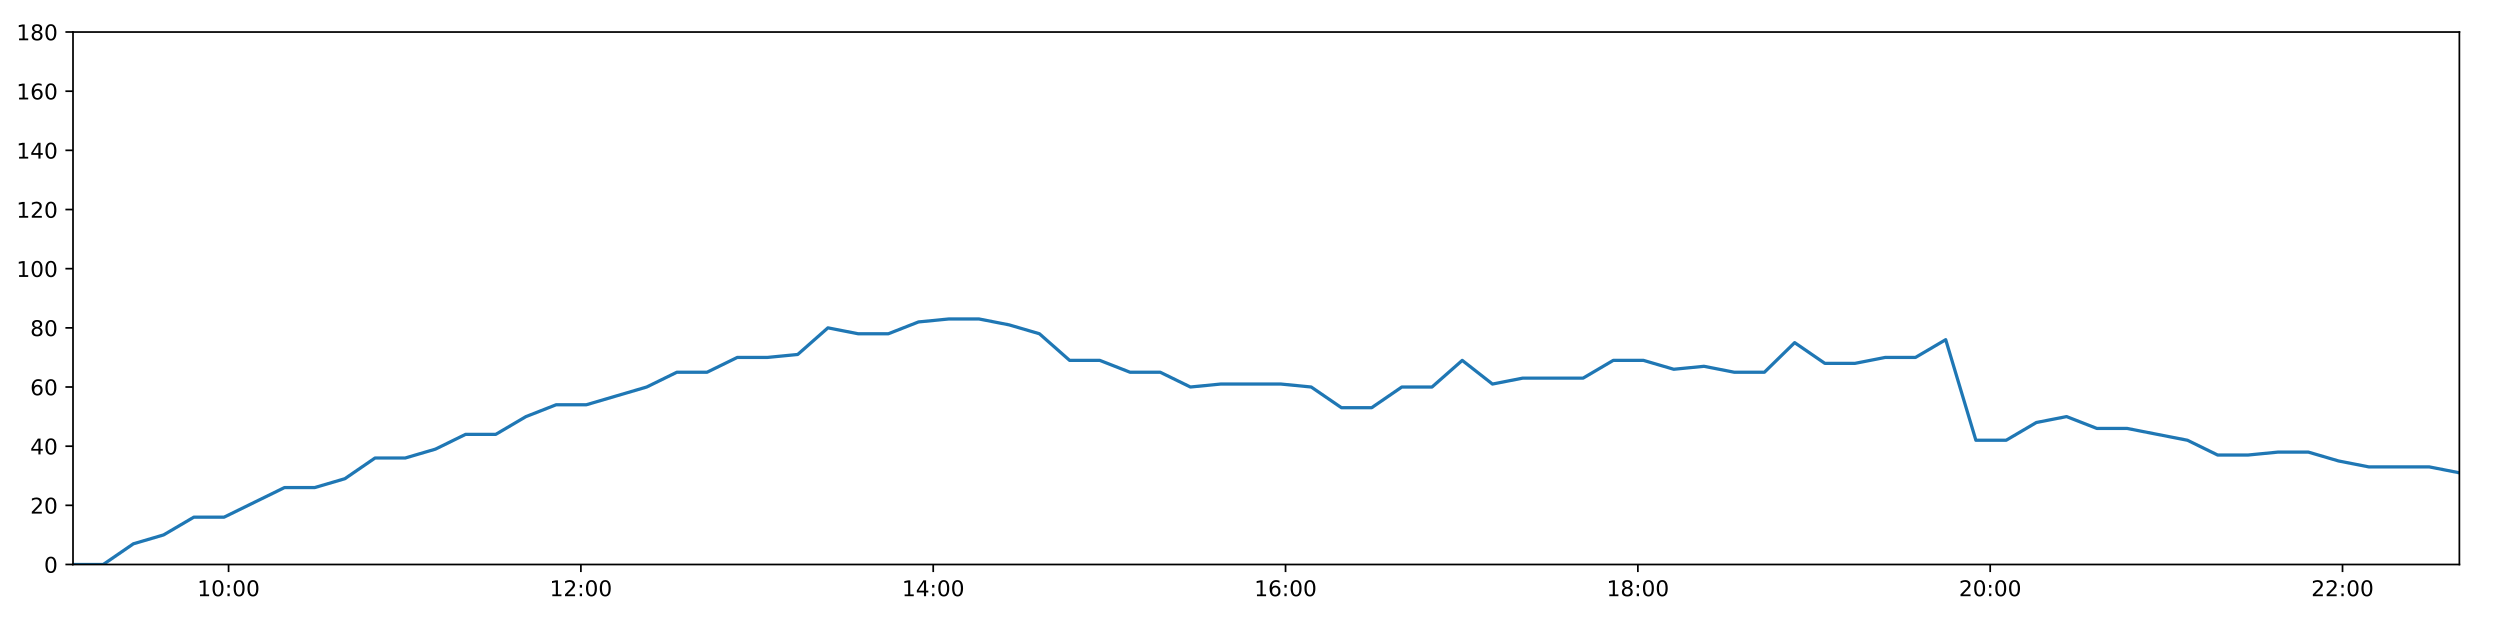
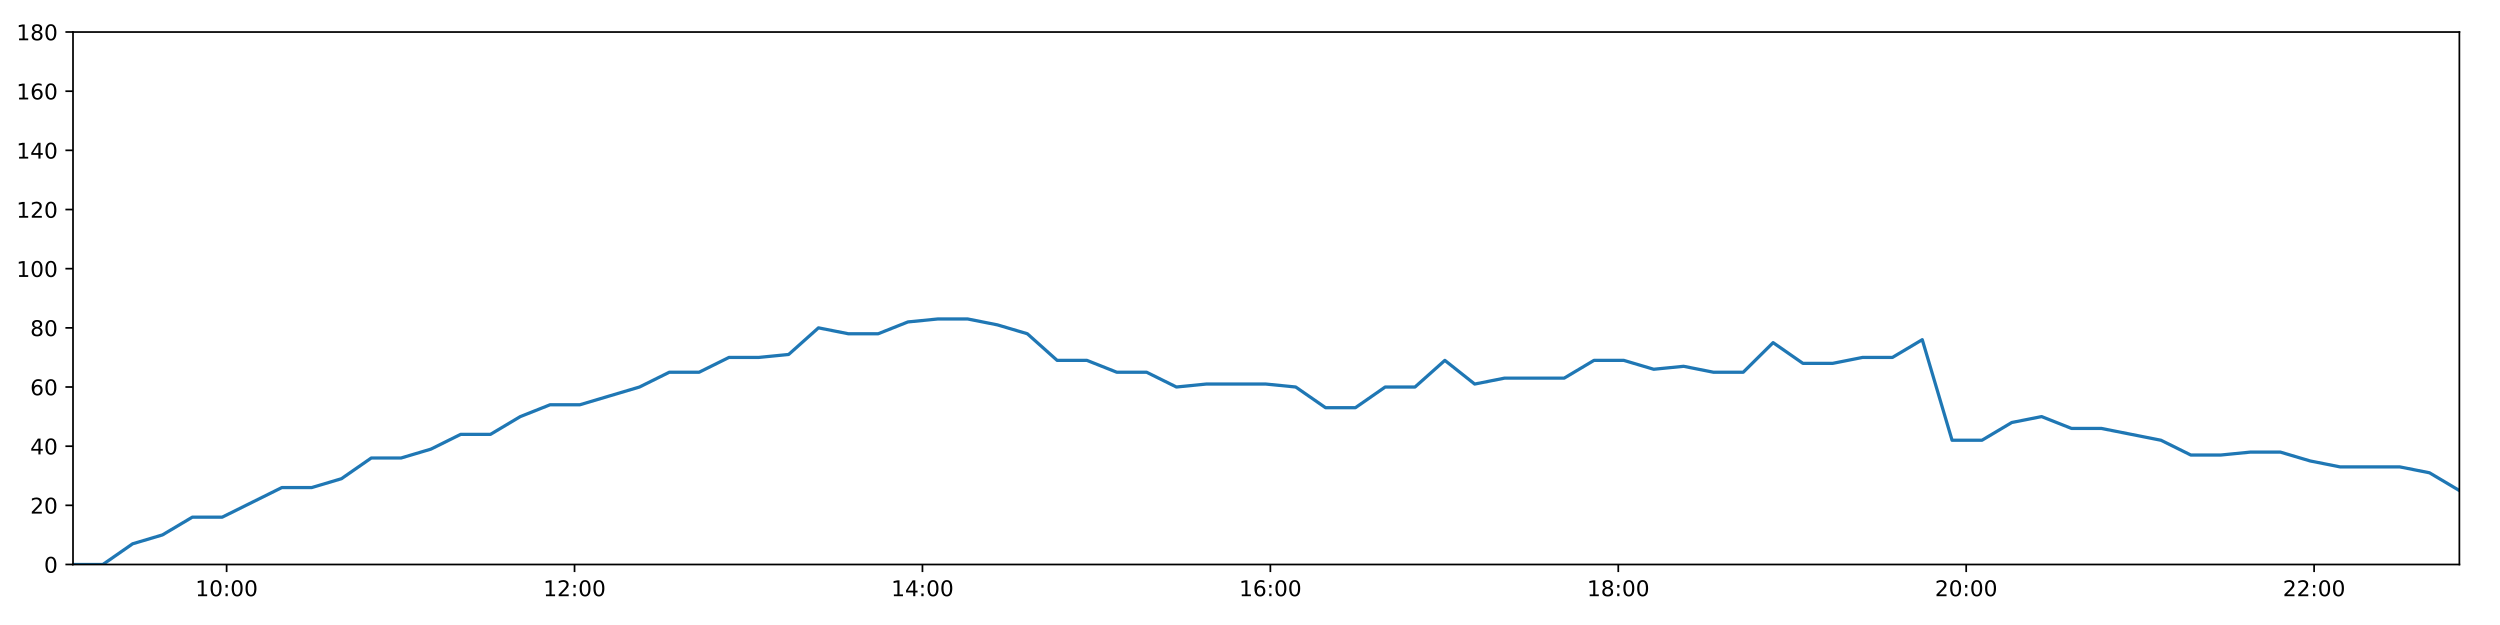
<svg xmlns="http://www.w3.org/2000/svg" xmlns:xlink="http://www.w3.org/1999/xlink" height="288pt" version="1.1" viewBox="0 0 1152 288" width="1152pt">
  <defs>
    <style type="text/css">
*{stroke-linecap:butt;stroke-linejoin:round;}
  </style>
  </defs>
  <g id="figure_1">
    <g id="patch_1">
      <path d="M 0 288  L 1152 288  L 1152 0  L 0 0  z " style="fill:#ffffff;" />
    </g>
    <g id="axes_1">
      <g id="patch_2">
        <path d="M 33.64 260.12  L 1133.28 260.12  L 1133.28 14.76  L 33.64 14.76  z " style="fill:#ffffff;" />
      </g>
      <g id="matplotlib.axis_1">
        <g id="xtick_1">
          <g id="line2d_1">
            <defs>
-               <path d="M 0 0  L 0 3.5  " id="mcf88036391" style="stroke:#000000;stroke-width:0.8;" />
-             </defs>
-             <g>
-               <use style="stroke:#000000;stroke-width:0.8;" x="105.325" xlink:href="#mcf88036391" y="260.12" />
+               <path d="M 0 0  L 0 3.5  " id="m914f9deec2" style="stroke:#000000;stroke-width:0.8;" />
+             </defs>
+             <g>
+               <use style="stroke:#000000;stroke-width:0.8;" x="104.427" xlink:href="#m914f9deec2" y="260.12" />
            </g>
          </g>
          <g id="text_1">
            <defs>
              <path d="M 12.406 8.297  L 28.516 8.297  L 28.516 63.922  L 10.984 60.406  L 10.984 69.391  L 28.422 72.906  L 38.281 72.906  L 38.281 8.297  L 54.391 8.297  L 54.391 0  L 12.406 0  z " id="DejaVuSans-49" />
              <path d="M 31.781 66.406  Q 24.172 66.406 20.328 58.906  Q 16.5 51.422 16.5 36.375  Q 16.5 21.391 20.328 13.891  Q 24.172 6.391 31.781 6.391  Q 39.453 6.391 43.281 13.891  Q 47.125 21.391 47.125 36.375  Q 47.125 51.422 43.281 58.906  Q 39.453 66.406 31.781 66.406  z M 31.781 74.219  Q 44.047 74.219 50.516 64.516  Q 56.984 54.828 56.984 36.375  Q 56.984 17.969 50.516 8.266  Q 44.047 -1.422 31.781 -1.422  Q 19.531 -1.422 13.062 8.266  Q 6.594 17.969 6.594 36.375  Q 6.594 54.828 13.062 64.516  Q 19.531 74.219 31.781 74.219  z " id="DejaVuSans-48" />
              <path d="M 11.719 12.406  L 22.016 12.406  L 22.016 0  L 11.719 0  z M 11.719 51.703  L 22.016 51.703  L 22.016 39.312  L 11.719 39.312  z " id="DejaVuSans-58" />
            </defs>
-             <g transform="translate(90.91525 274.7184)scale(0.1 -0.1)">
+             <g transform="translate(90.01789 274.7184)scale(0.1 -0.1)">
              <use xlink:href="#DejaVuSans-49" />
              <use x="63.623" xlink:href="#DejaVuSans-48" />
              <use x="127.246" xlink:href="#DejaVuSans-58" />
              <use x="160.938" xlink:href="#DejaVuSans-48" />
              <use x="224.561" xlink:href="#DejaVuSans-48" />
            </g>
          </g>
        </g>
        <g id="xtick_2">
          <g id="line2d_2">
            <g>
-               <use style="stroke:#000000;stroke-width:0.8;" x="267.676" xlink:href="#mcf88036391" y="260.12" />
+               <use style="stroke:#000000;stroke-width:0.8;" x="264.746" xlink:href="#m914f9deec2" y="260.12" />
            </g>
          </g>
          <g id="text_2">
            <defs>
              <path d="M 19.188 8.297  L 53.609 8.297  L 53.609 0  L 7.328 0  L 7.328 8.297  Q 12.938 14.109 22.625 23.891  Q 32.328 33.688 34.812 36.531  Q 39.547 41.844 41.422 45.531  Q 43.312 49.219 43.312 52.781  Q 43.312 58.594 39.234 62.25  Q 35.156 65.922 28.609 65.922  Q 23.969 65.922 18.812 64.312  Q 13.672 62.703 7.812 59.422  L 7.812 69.391  Q 13.766 71.781 18.938 73  Q 24.125 74.219 28.422 74.219  Q 39.75 74.219 46.484 68.547  Q 53.219 62.891 53.219 53.422  Q 53.219 48.922 51.531 44.891  Q 49.859 40.875 45.406 35.406  Q 44.188 33.984 37.641 27.219  Q 31.109 20.453 19.188 8.297  z " id="DejaVuSans-50" />
            </defs>
-             <g transform="translate(253.2664 274.7184)scale(0.1 -0.1)">
+             <g transform="translate(250.3367 274.7184)scale(0.1 -0.1)">
              <use xlink:href="#DejaVuSans-49" />
              <use x="63.623" xlink:href="#DejaVuSans-50" />
              <use x="127.246" xlink:href="#DejaVuSans-58" />
              <use x="160.938" xlink:href="#DejaVuSans-48" />
              <use x="224.561" xlink:href="#DejaVuSans-48" />
            </g>
          </g>
        </g>
        <g id="xtick_3">
          <g id="line2d_3">
            <g>
-               <use style="stroke:#000000;stroke-width:0.8;" x="430.027" xlink:href="#mcf88036391" y="260.12" />
+               <use style="stroke:#000000;stroke-width:0.8;" x="425.065" xlink:href="#m914f9deec2" y="260.12" />
            </g>
          </g>
          <g id="text_3">
            <defs>
              <path d="M 37.797 64.312  L 12.891 25.391  L 37.797 25.391  z M 35.203 72.906  L 47.609 72.906  L 47.609 25.391  L 58.016 25.391  L 58.016 17.188  L 47.609 17.188  L 47.609 0  L 37.797 0  L 37.797 17.188  L 4.891 17.188  L 4.891 26.703  z " id="DejaVuSans-52" />
            </defs>
-             <g transform="translate(415.6175 274.7184)scale(0.1 -0.1)">
+             <g transform="translate(410.6554 274.7184)scale(0.1 -0.1)">
              <use xlink:href="#DejaVuSans-49" />
              <use x="63.623" xlink:href="#DejaVuSans-52" />
              <use x="127.246" xlink:href="#DejaVuSans-58" />
              <use x="160.938" xlink:href="#DejaVuSans-48" />
              <use x="224.561" xlink:href="#DejaVuSans-48" />
            </g>
          </g>
        </g>
        <g id="xtick_4">
          <g id="line2d_4">
            <g>
-               <use style="stroke:#000000;stroke-width:0.8;" x="592.378" xlink:href="#mcf88036391" y="260.12" />
+               <use style="stroke:#000000;stroke-width:0.8;" x="585.384" xlink:href="#m914f9deec2" y="260.12" />
            </g>
          </g>
          <g id="text_4">
            <defs>
              <path d="M 33.016 40.375  Q 26.375 40.375 22.484 35.828  Q 18.609 31.297 18.609 23.391  Q 18.609 15.531 22.484 10.953  Q 26.375 6.391 33.016 6.391  Q 39.656 6.391 43.531 10.953  Q 47.406 15.531 47.406 23.391  Q 47.406 31.297 43.531 35.828  Q 39.656 40.375 33.016 40.375  z M 52.594 71.297  L 52.594 62.312  Q 48.875 64.062 45.094 64.984  Q 41.312 65.922 37.594 65.922  Q 27.828 65.922 22.672 59.328  Q 17.531 52.734 16.797 39.406  Q 19.672 43.656 24.016 45.922  Q 28.375 48.188 33.594 48.188  Q 44.578 48.188 50.953 41.516  Q 57.328 34.859 57.328 23.391  Q 57.328 12.156 50.688 5.359  Q 44.047 -1.422 33.016 -1.422  Q 20.359 -1.422 13.672 8.266  Q 6.984 17.969 6.984 36.375  Q 6.984 53.656 15.188 63.938  Q 23.391 74.219 37.203 74.219  Q 40.922 74.219 44.703 73.484  Q 48.484 72.75 52.594 71.297  z " id="DejaVuSans-54" />
            </defs>
-             <g transform="translate(577.9686 274.7184)scale(0.1 -0.1)">
+             <g transform="translate(570.9742 274.7184)scale(0.1 -0.1)">
              <use xlink:href="#DejaVuSans-49" />
              <use x="63.623" xlink:href="#DejaVuSans-54" />
              <use x="127.246" xlink:href="#DejaVuSans-58" />
              <use x="160.938" xlink:href="#DejaVuSans-48" />
              <use x="224.561" xlink:href="#DejaVuSans-48" />
            </g>
          </g>
        </g>
        <g id="xtick_5">
          <g id="line2d_5">
            <g>
-               <use style="stroke:#000000;stroke-width:0.8;" x="754.729" xlink:href="#mcf88036391" y="260.12" />
+               <use style="stroke:#000000;stroke-width:0.8;" x="745.702" xlink:href="#m914f9deec2" y="260.12" />
            </g>
          </g>
          <g id="text_5">
            <defs>
              <path d="M 31.781 34.625  Q 24.75 34.625 20.719 30.859  Q 16.703 27.094 16.703 20.516  Q 16.703 13.922 20.719 10.156  Q 24.75 6.391 31.781 6.391  Q 38.812 6.391 42.859 10.172  Q 46.922 13.969 46.922 20.516  Q 46.922 27.094 42.891 30.859  Q 38.875 34.625 31.781 34.625  z M 21.922 38.812  Q 15.578 40.375 12.031 44.719  Q 8.5 49.078 8.5 55.328  Q 8.5 64.062 14.719 69.141  Q 20.953 74.219 31.781 74.219  Q 42.672 74.219 48.875 69.141  Q 55.078 64.062 55.078 55.328  Q 55.078 49.078 51.531 44.719  Q 48 40.375 41.703 38.812  Q 48.828 37.156 52.797 32.312  Q 56.781 27.484 56.781 20.516  Q 56.781 9.906 50.312 4.234  Q 43.844 -1.422 31.781 -1.422  Q 19.734 -1.422 13.25 4.234  Q 6.781 9.906 6.781 20.516  Q 6.781 27.484 10.781 32.312  Q 14.797 37.156 21.922 38.812  z M 18.312 54.391  Q 18.312 48.734 21.844 45.562  Q 25.391 42.391 31.781 42.391  Q 38.141 42.391 41.719 45.562  Q 45.312 48.734 45.312 54.391  Q 45.312 60.062 41.719 63.234  Q 38.141 66.406 31.781 66.406  Q 25.391 66.406 21.844 63.234  Q 18.312 60.062 18.312 54.391  z " id="DejaVuSans-56" />
            </defs>
-             <g transform="translate(740.3197 274.7184)scale(0.1 -0.1)">
+             <g transform="translate(731.293 274.7184)scale(0.1 -0.1)">
              <use xlink:href="#DejaVuSans-49" />
              <use x="63.623" xlink:href="#DejaVuSans-56" />
              <use x="127.246" xlink:href="#DejaVuSans-58" />
              <use x="160.938" xlink:href="#DejaVuSans-48" />
              <use x="224.561" xlink:href="#DejaVuSans-48" />
            </g>
          </g>
        </g>
        <g id="xtick_6">
          <g id="line2d_6">
            <g>
-               <use style="stroke:#000000;stroke-width:0.8;" x="917.08" xlink:href="#mcf88036391" y="260.12" />
+               <use style="stroke:#000000;stroke-width:0.8;" x="906.021" xlink:href="#m914f9deec2" y="260.12" />
            </g>
          </g>
          <g id="text_6">
-             <g transform="translate(902.6708 274.7184)scale(0.1 -0.1)">
+             <g transform="translate(891.6118 274.7184)scale(0.1 -0.1)">
              <use xlink:href="#DejaVuSans-50" />
              <use x="63.623" xlink:href="#DejaVuSans-48" />
              <use x="127.246" xlink:href="#DejaVuSans-58" />
              <use x="160.938" xlink:href="#DejaVuSans-48" />
              <use x="224.561" xlink:href="#DejaVuSans-48" />
            </g>
          </g>
        </g>
        <g id="xtick_7">
          <g id="line2d_7">
            <g>
-               <use style="stroke:#000000;stroke-width:0.8;" x="1079.431" xlink:href="#mcf88036391" y="260.12" />
+               <use style="stroke:#000000;stroke-width:0.8;" x="1066.34" xlink:href="#m914f9deec2" y="260.12" />
            </g>
          </g>
          <g id="text_7">
-             <g transform="translate(1065.022 274.7184)scale(0.1 -0.1)">
+             <g transform="translate(1051.931 274.7184)scale(0.1 -0.1)">
              <use xlink:href="#DejaVuSans-50" />
              <use x="63.623" xlink:href="#DejaVuSans-50" />
              <use x="127.246" xlink:href="#DejaVuSans-58" />
              <use x="160.938" xlink:href="#DejaVuSans-48" />
              <use x="224.561" xlink:href="#DejaVuSans-48" />
            </g>
          </g>
        </g>
      </g>
      <g id="matplotlib.axis_2">
        <g id="ytick_1">
          <g id="line2d_8">
            <defs>
-               <path d="M 0 0  L -3.5 0  " id="mdd3db88153" style="stroke:#000000;stroke-width:0.8;" />
-             </defs>
-             <g>
-               <use style="stroke:#000000;stroke-width:0.8;" x="33.64" xlink:href="#mdd3db88153" y="260.12" />
+               <path d="M 0 0  L -3.5 0  " id="mfbe8338c3c" style="stroke:#000000;stroke-width:0.8;" />
+             </defs>
+             <g>
+               <use style="stroke:#000000;stroke-width:0.8;" x="33.64" xlink:href="#mfbe8338c3c" y="260.12" />
            </g>
          </g>
          <g id="text_8">
            <g transform="translate(20.2775 263.9192)scale(0.1 -0.1)">
              <use xlink:href="#DejaVuSans-48" />
            </g>
          </g>
        </g>
        <g id="ytick_2">
          <g id="line2d_9">
            <g>
-               <use style="stroke:#000000;stroke-width:0.8;" x="33.64" xlink:href="#mdd3db88153" y="232.858" />
+               <use style="stroke:#000000;stroke-width:0.8;" x="33.64" xlink:href="#mfbe8338c3c" y="232.858" />
            </g>
          </g>
          <g id="text_9">
            <g transform="translate(13.915 236.657)scale(0.1 -0.1)">
              <use xlink:href="#DejaVuSans-50" />
              <use x="63.623" xlink:href="#DejaVuSans-48" />
            </g>
          </g>
        </g>
        <g id="ytick_3">
          <g id="line2d_10">
            <g>
-               <use style="stroke:#000000;stroke-width:0.8;" x="33.64" xlink:href="#mdd3db88153" y="205.596" />
+               <use style="stroke:#000000;stroke-width:0.8;" x="33.64" xlink:href="#mfbe8338c3c" y="205.596" />
            </g>
          </g>
          <g id="text_10">
            <g transform="translate(13.915 209.3948)scale(0.1 -0.1)">
              <use xlink:href="#DejaVuSans-52" />
              <use x="63.623" xlink:href="#DejaVuSans-48" />
            </g>
          </g>
        </g>
        <g id="ytick_4">
          <g id="line2d_11">
            <g>
-               <use style="stroke:#000000;stroke-width:0.8;" x="33.64" xlink:href="#mdd3db88153" y="178.333" />
+               <use style="stroke:#000000;stroke-width:0.8;" x="33.64" xlink:href="#mfbe8338c3c" y="178.333" />
            </g>
          </g>
          <g id="text_11">
            <g transform="translate(13.915 182.1326)scale(0.1 -0.1)">
              <use xlink:href="#DejaVuSans-54" />
              <use x="63.623" xlink:href="#DejaVuSans-48" />
            </g>
          </g>
        </g>
        <g id="ytick_5">
          <g id="line2d_12">
            <g>
-               <use style="stroke:#000000;stroke-width:0.8;" x="33.64" xlink:href="#mdd3db88153" y="151.071" />
+               <use style="stroke:#000000;stroke-width:0.8;" x="33.64" xlink:href="#mfbe8338c3c" y="151.071" />
            </g>
          </g>
          <g id="text_12">
            <g transform="translate(13.915 154.8703)scale(0.1 -0.1)">
              <use xlink:href="#DejaVuSans-56" />
              <use x="63.623" xlink:href="#DejaVuSans-48" />
            </g>
          </g>
        </g>
        <g id="ytick_6">
          <g id="line2d_13">
            <g>
-               <use style="stroke:#000000;stroke-width:0.8;" x="33.64" xlink:href="#mdd3db88153" y="123.809" />
+               <use style="stroke:#000000;stroke-width:0.8;" x="33.64" xlink:href="#mfbe8338c3c" y="123.809" />
            </g>
          </g>
          <g id="text_13">
            <g transform="translate(7.5525 127.6081)scale(0.1 -0.1)">
              <use xlink:href="#DejaVuSans-49" />
              <use x="63.623" xlink:href="#DejaVuSans-48" />
              <use x="127.246" xlink:href="#DejaVuSans-48" />
            </g>
          </g>
        </g>
        <g id="ytick_7">
          <g id="line2d_14">
            <g>
-               <use style="stroke:#000000;stroke-width:0.8;" x="33.64" xlink:href="#mdd3db88153" y="96.547" />
+               <use style="stroke:#000000;stroke-width:0.8;" x="33.64" xlink:href="#mfbe8338c3c" y="96.547" />
            </g>
          </g>
          <g id="text_14">
            <g transform="translate(7.5525 100.3459)scale(0.1 -0.1)">
              <use xlink:href="#DejaVuSans-49" />
              <use x="63.623" xlink:href="#DejaVuSans-50" />
              <use x="127.246" xlink:href="#DejaVuSans-48" />
            </g>
          </g>
        </g>
        <g id="ytick_8">
          <g id="line2d_15">
            <g>
-               <use style="stroke:#000000;stroke-width:0.8;" x="33.64" xlink:href="#mdd3db88153" y="69.284" />
+               <use style="stroke:#000000;stroke-width:0.8;" x="33.64" xlink:href="#mfbe8338c3c" y="69.284" />
            </g>
          </g>
          <g id="text_15">
            <g transform="translate(7.5525 73.08366)scale(0.1 -0.1)">
              <use xlink:href="#DejaVuSans-49" />
              <use x="63.623" xlink:href="#DejaVuSans-52" />
              <use x="127.246" xlink:href="#DejaVuSans-48" />
            </g>
          </g>
        </g>
        <g id="ytick_9">
          <g id="line2d_16">
            <g>
-               <use style="stroke:#000000;stroke-width:0.8;" x="33.64" xlink:href="#mdd3db88153" y="42.022" />
+               <use style="stroke:#000000;stroke-width:0.8;" x="33.64" xlink:href="#mfbe8338c3c" y="42.022" />
            </g>
          </g>
          <g id="text_16">
            <g transform="translate(7.5525 45.82144)scale(0.1 -0.1)">
              <use xlink:href="#DejaVuSans-49" />
              <use x="63.623" xlink:href="#DejaVuSans-54" />
              <use x="127.246" xlink:href="#DejaVuSans-48" />
            </g>
          </g>
        </g>
        <g id="ytick_10">
          <g id="line2d_17">
            <g>
-               <use style="stroke:#000000;stroke-width:0.8;" x="33.64" xlink:href="#mdd3db88153" y="14.76" />
+               <use style="stroke:#000000;stroke-width:0.8;" x="33.64" xlink:href="#mfbe8338c3c" y="14.76" />
            </g>
          </g>
          <g id="text_17">
            <g transform="translate(7.5525 18.55922)scale(0.1 -0.1)">
              <use xlink:href="#DejaVuSans-49" />
              <use x="63.623" xlink:href="#DejaVuSans-56" />
              <use x="127.246" xlink:href="#DejaVuSans-48" />
            </g>
          </g>
        </g>
      </g>
      <g id="line2d_18">
-         <path clip-path="url(#pa1aae39b22)" d="M 33.64 260.12  L 47.561 260.12  L 61.466 250.578  L 75.378 246.489  L 89.314 238.31  L 103.251 238.31  L 117.163 231.495  L 131.072 224.679  L 144.997 224.679  L 158.905 220.59  L 172.82 211.048  L 186.735 211.048  L 200.648 206.959  L 214.554 200.143  L 228.461 200.143  L 242.369 191.964  L 256.274 186.512  L 270.176 186.512  L 284.089 182.423  L 297.998 178.333  L 311.909 171.518  L 325.815 171.518  L 339.75 164.702  L 353.653 164.702  L 367.587 163.339  L 381.505 151.071  L 395.431 153.797  L 409.347 153.797  L 423.252 148.345  L 437.188 146.982  L 451.125 146.982  L 465.038 149.708  L 478.975 153.797  L 492.877 166.065  L 506.79 166.065  L 520.699 171.518  L 534.617 171.518  L 548.535 178.333  L 562.445 176.97  L 576.36 176.97  L 590.291 176.97  L 604.198 178.333  L 618.139 187.875  L 632.052 187.875  L 645.956 178.333  L 659.872 178.333  L 673.803 166.065  L 687.722 176.97  L 701.653 174.244  L 715.573 174.244  L 729.485 174.244  L 743.387 166.065  L 757.321 166.065  L 771.262 170.155  L 785.19 168.792  L 799.121 171.518  L 813.047 171.518  L 826.978 157.887  L 840.881 167.428  L 854.815 167.428  L 868.725 164.702  L 882.661 164.702  L 896.58 156.524  L 910.488 202.869  L 924.43 202.869  L 938.349 194.691  L 952.281 191.964  L 966.22 197.417  L 980.153 197.417  L 994.063 200.143  L 1007.98 202.869  L 1021.911 209.685  L 1035.816 209.685  L 1049.75 208.322  L 1063.664 208.322  L 1077.592 212.411  L 1091.522 215.137  L 1105.456 215.137  L 1119.37 215.137  L 1133.28 217.864  " style="fill:none;stroke:#1f77b4;stroke-linecap:square;stroke-width:1.5;" />
+         <path clip-path="url(#p118566c143)" d="M 33.64 260.12  L 47.386 260.12  L 61.117 250.578  L 74.855 246.489  L 88.617 238.31  L 102.379 238.31  L 116.118 231.495  L 129.853 224.679  L 143.603 224.679  L 157.337 220.59  L 171.078 211.048  L 184.819 211.048  L 198.557 206.959  L 212.29 200.143  L 226.022 200.143  L 239.756 191.964  L 253.487 186.512  L 267.215 186.512  L 280.954 182.423  L 294.689 178.333  L 308.426 171.518  L 322.158 171.518  L 335.918 164.702  L 349.647 164.702  L 363.406 163.339  L 377.15 151.071  L 390.902 153.797  L 404.644 153.797  L 418.375 148.345  L 432.136 146.982  L 445.899 146.982  L 459.638 149.708  L 473.4 153.797  L 487.128 166.065  L 500.867 166.065  L 514.602 171.518  L 528.346 171.518  L 542.089 178.333  L 555.825 176.97  L 569.566 176.97  L 583.323 176.97  L 597.055 178.333  L 610.823 187.875  L 624.561 187.875  L 638.291 178.333  L 652.033 178.333  L 665.79 166.065  L 679.534 176.97  L 693.29 174.244  L 707.036 174.244  L 720.775 174.244  L 734.502 166.065  L 748.262 166.065  L 762.028 170.155  L 775.782 168.792  L 789.538 171.518  L 803.29 171.518  L 817.047 157.887  L 830.776 167.428  L 844.535 167.428  L 858.271 164.702  L 872.033 164.702  L 885.777 156.524  L 899.512 202.869  L 913.279 202.869  L 927.024 194.691  L 940.781 191.964  L 954.546 197.417  L 968.304 197.417  L 982.041 200.143  L 995.783 202.869  L 1009.54 209.685  L 1023.27 209.685  L 1037.031 208.322  L 1050.77 208.322  L 1064.523 212.411  L 1078.28 215.137  L 1092.039 215.137  L 1105.778 215.137  L 1119.515 217.864  L 1133.28 226.042  " style="fill:none;stroke:#1f77b4;stroke-linecap:square;stroke-width:1.5;" />
      </g>
      <g id="patch_3">
        <path d="M 33.64 260.12  L 33.64 14.76  " style="fill:none;stroke:#000000;stroke-linecap:square;stroke-linejoin:miter;stroke-width:0.8;" />
      </g>
      <g id="patch_4">
        <path d="M 1133.28 260.12  L 1133.28 14.76  " style="fill:none;stroke:#000000;stroke-linecap:square;stroke-linejoin:miter;stroke-width:0.8;" />
      </g>
      <g id="patch_5">
        <path d="M 33.64 260.12  L 1133.28 260.12  " style="fill:none;stroke:#000000;stroke-linecap:square;stroke-linejoin:miter;stroke-width:0.8;" />
      </g>
      <g id="patch_6">
        <path d="M 33.64 14.76  L 1133.28 14.76  " style="fill:none;stroke:#000000;stroke-linecap:square;stroke-linejoin:miter;stroke-width:0.8;" />
      </g>
    </g>
  </g>
  <defs>
-     <clipPath id="pa1aae39b22">
+     <clipPath id="p118566c143">
      <rect height="245.36" width="1099.64" x="33.64" y="14.76" />
    </clipPath>
  </defs>
</svg>
